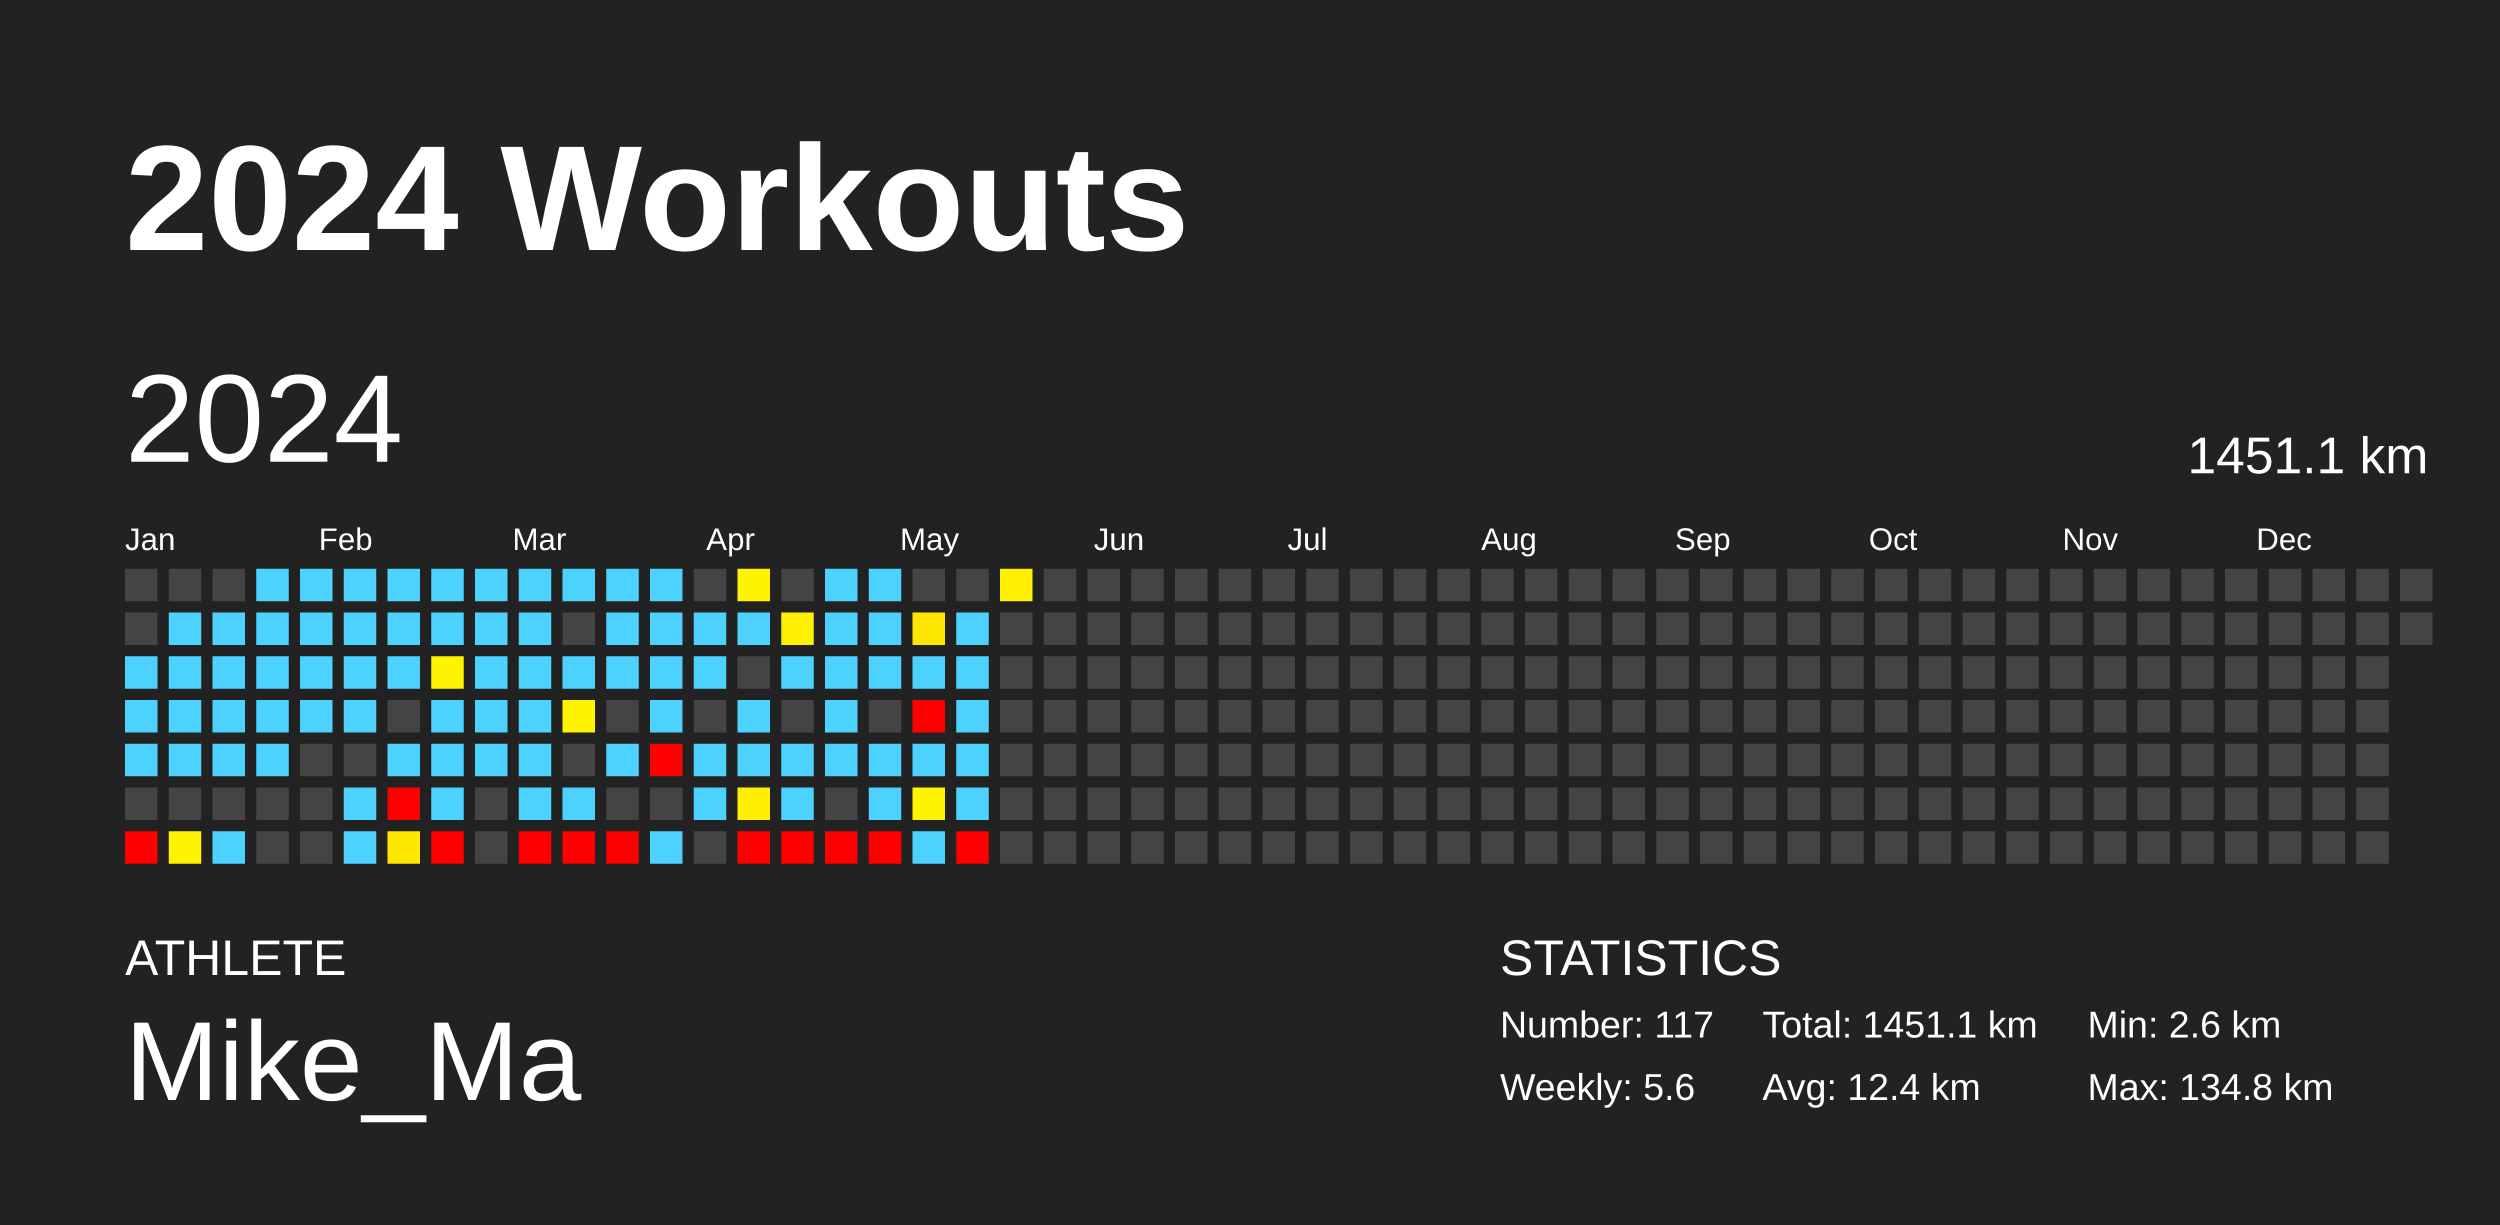
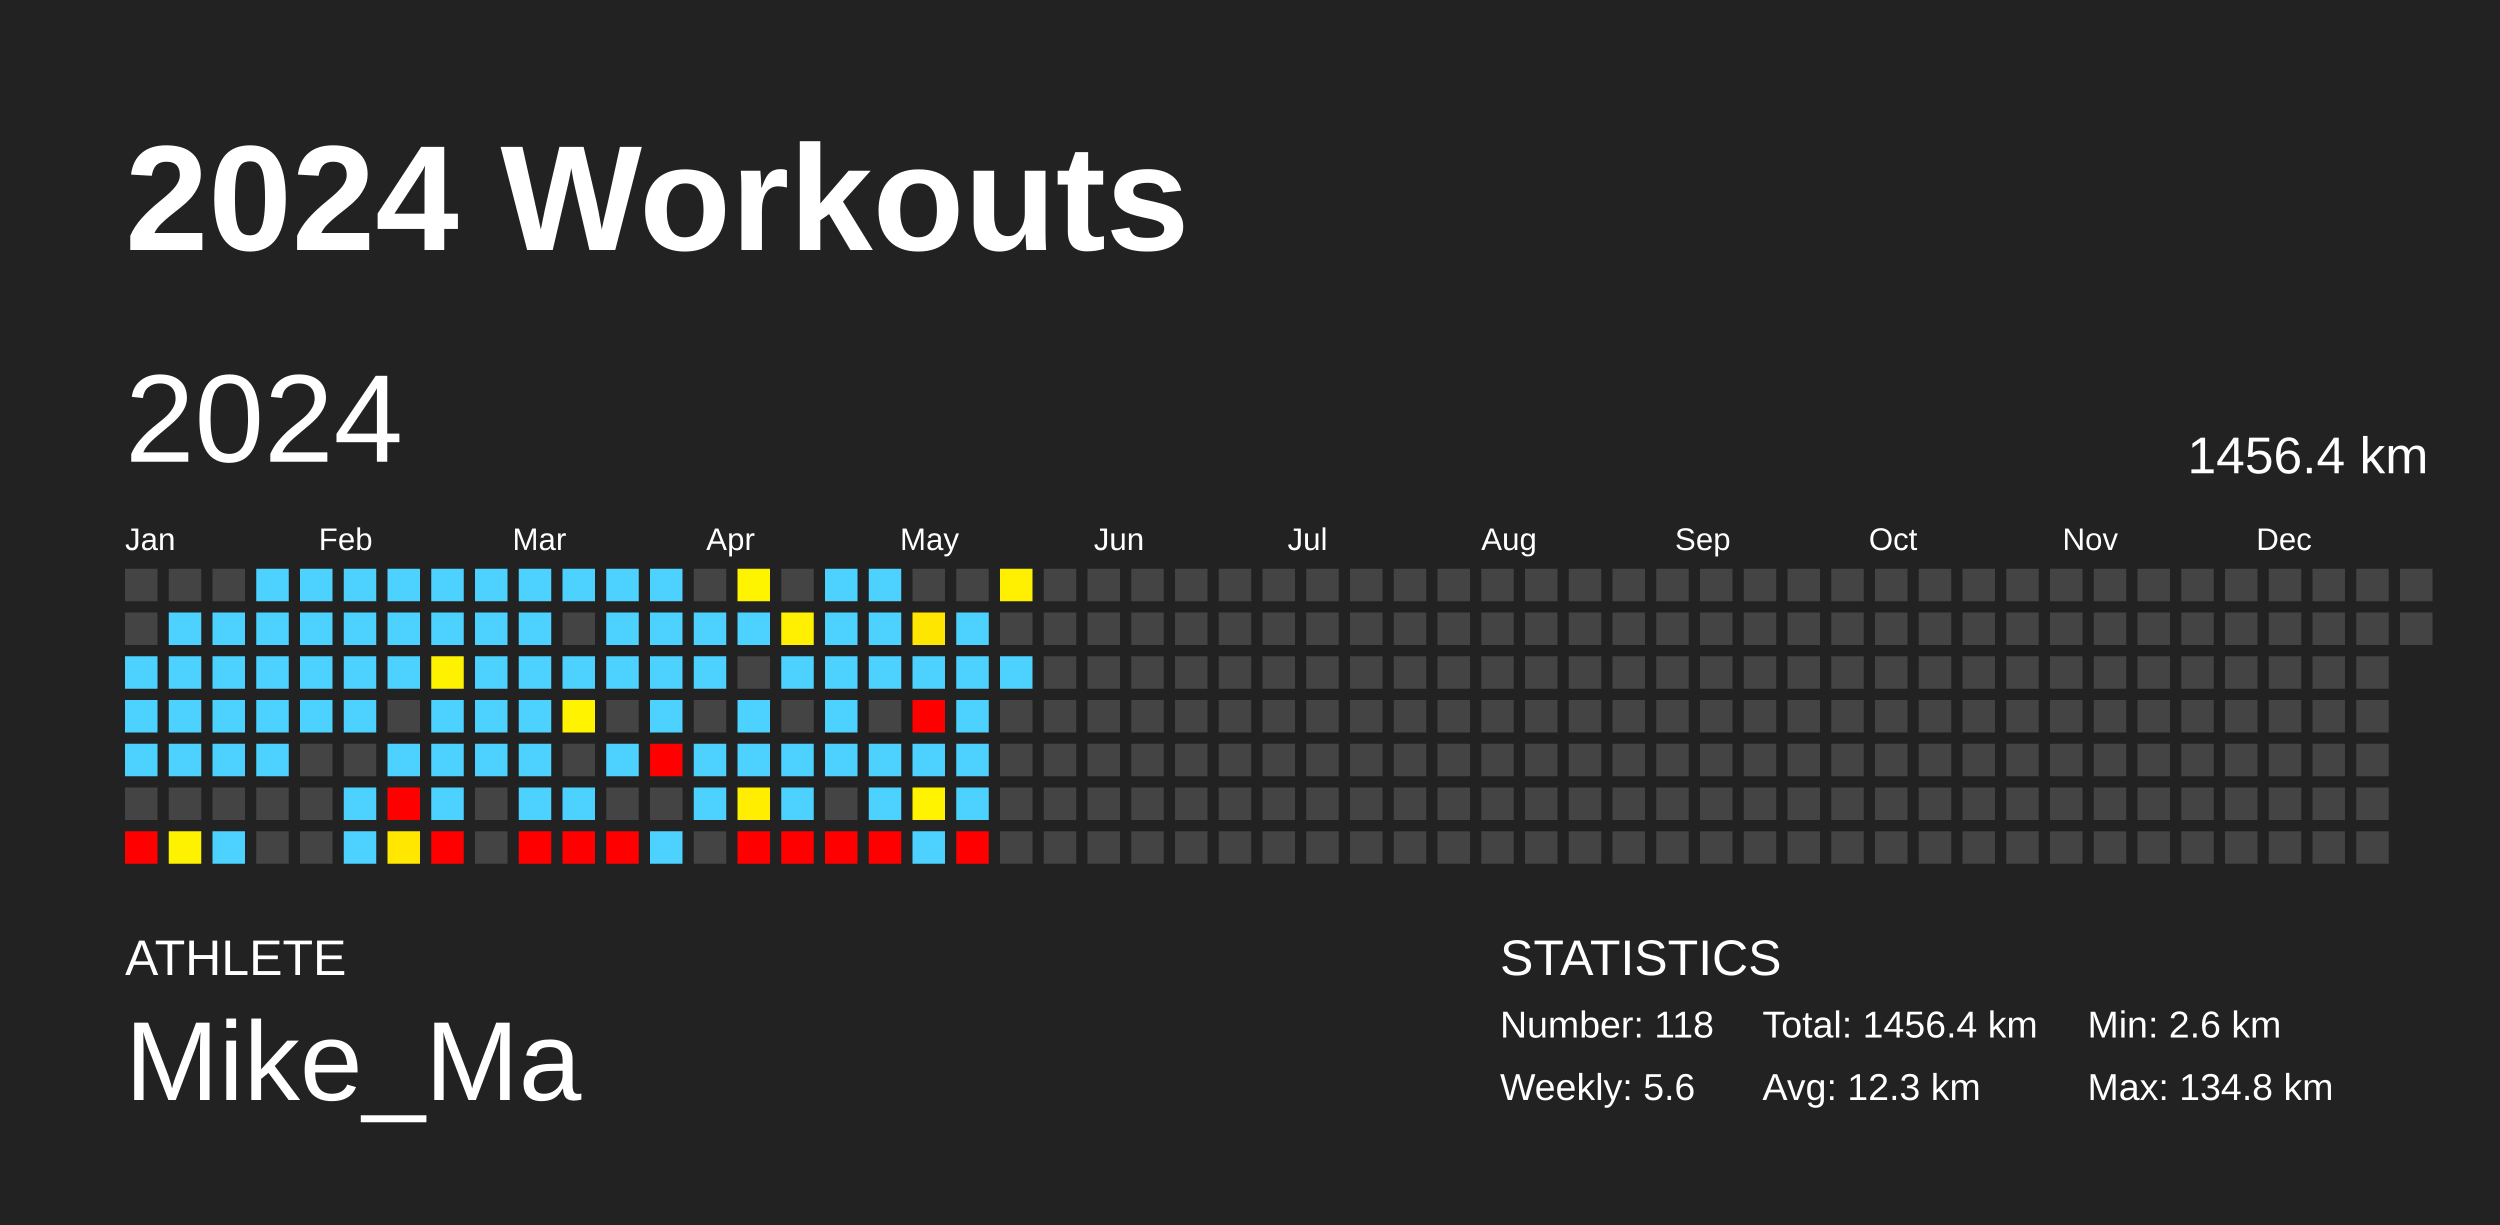
<svg xmlns="http://www.w3.org/2000/svg" baseProfile="full" height="98mm" version="1.1" viewBox="0,0,200,98" width="200mm">
  <defs />
  <rect fill="#222222" height="98" width="200" x="0" y="0" />
  <text fill="#FFFFFF" style="font-size:12px; font-family:Arial; font-weight:bold;" x="10" y="20">2024 Workouts</text>
  <text fill="#FFFFFF" style="font-size:4px; font-family:Arial" x="10" y="78">ATHLETE</text>
  <text fill="#FFFFFF" style="font-size:9px; font-family:Arial" x="10" y="88">Mike_Ma</text>
  <text fill="#FFFFFF" style="font-size:4px; font-family:Arial" x="120" y="78">STATISTICS</text>
-   <text fill="#FFFFFF" style="font-size:3px; font-family:Arial" x="120" y="83">Number: 117</text>
+   <text fill="#FFFFFF" style="font-size:3px; font-family:Arial" x="120" y="83">Number: 118</text>
  <text fill="#FFFFFF" style="font-size:3px; font-family:Arial" x="120" y="88">Weekly: 5.6</text>
-   <text fill="#FFFFFF" style="font-size:3px; font-family:Arial" x="141" y="83">Total: 1451.1 km</text>
-   <text fill="#FFFFFF" style="font-size:3px; font-family:Arial" x="141" y="88">Avg: 12.4 km</text>
+   <text fill="#FFFFFF" style="font-size:3px; font-family:Arial" x="141" y="83">Total: 1456.4 km</text>
+   <text fill="#FFFFFF" style="font-size:3px; font-family:Arial" x="141" y="88">Avg: 12.3 km</text>
  <text fill="#FFFFFF" style="font-size:3px; font-family:Arial" x="167" y="83">Min: 2.6 km</text>
  <text fill="#FFFFFF" style="font-size:3px; font-family:Arial" x="167" y="88">Max: 134.8 km</text>
  <text dominant-baseline="hanging" fill="#FFFFFF" style="font-size:10.0px; font-family:Arial;" x="10" y="30">2024</text>
-   <text dominant-baseline="hanging" fill="#FFFFFF" style="font-size:4.125px; font-family:Arial;" x="175" y="35">1451.1 km</text>
+   <text dominant-baseline="hanging" fill="#FFFFFF" style="font-size:4.125px; font-family:Arial;" x="175" y="35">1456.4 km</text>
  <text fill="#FFFFFF" style="font-size:2.5px; font-family:Arial" x="10.0" y="44">Jan</text>
  <text fill="#FFFFFF" style="font-size:2.5px; font-family:Arial" x="25.5" y="44">Feb</text>
  <text fill="#FFFFFF" style="font-size:2.5px; font-family:Arial" x="41.0" y="44">Mar</text>
  <text fill="#FFFFFF" style="font-size:2.5px; font-family:Arial" x="56.5" y="44">Apr</text>
  <text fill="#FFFFFF" style="font-size:2.5px; font-family:Arial" x="72.0" y="44">May</text>
  <text fill="#FFFFFF" style="font-size:2.5px; font-family:Arial" x="87.5" y="44">Jun</text>
  <text fill="#FFFFFF" style="font-size:2.5px; font-family:Arial" x="103.0" y="44">Jul</text>
  <text fill="#FFFFFF" style="font-size:2.5px; font-family:Arial" x="118.5" y="44">Aug</text>
  <text fill="#FFFFFF" style="font-size:2.5px; font-family:Arial" x="134.0" y="44">Sep</text>
  <text fill="#FFFFFF" style="font-size:2.5px; font-family:Arial" x="149.5" y="44">Oct</text>
  <text fill="#FFFFFF" style="font-size:2.5px; font-family:Arial" x="165.0" y="44">Nov</text>
  <text fill="#FFFFFF" style="font-size:2.5px; font-family:Arial" x="180.5" y="44">Dec</text>
  <rect fill="#444444" height="2.6" width="2.6" x="10.0" y="45.5" />
  <rect fill="#444444" height="2.6" width="2.6" x="10.0" y="49.0" />
  <rect fill="#4dd2ff" height="2.6" width="2.6" x="10.0" y="52.5" />
  <rect fill="#4dd2ff" height="2.6" width="2.6" x="10.0" y="56.0" />
  <rect fill="#4dd2ff" height="2.6" width="2.6" x="10.0" y="59.5" />
  <rect fill="#444444" height="2.6" width="2.6" x="10.0" y="63.0" />
  <rect fill="red" height="2.6" width="2.6" x="10.0" y="66.5" />
  <rect fill="#444444" height="2.6" width="2.6" x="13.5" y="45.5" />
  <rect fill="#4dd2ff" height="2.6" width="2.6" x="13.5" y="49.0" />
  <rect fill="#4dd2ff" height="2.6" width="2.6" x="13.5" y="52.5" />
  <rect fill="#4dd2ff" height="2.6" width="2.6" x="13.5" y="56.0" />
  <rect fill="#4dd2ff" height="2.6" width="2.6" x="13.5" y="59.5" />
  <rect fill="#444444" height="2.6" width="2.6" x="13.5" y="63.0" />
  <rect fill="#fff200" height="2.6" width="2.6" x="13.5" y="66.5" />
  <rect fill="#444444" height="2.6" width="2.6" x="17.0" y="45.5" />
  <rect fill="#4dd2ff" height="2.6" width="2.6" x="17.0" y="49.0" />
  <rect fill="#4dd2ff" height="2.6" width="2.6" x="17.0" y="52.5" />
  <rect fill="#4dd2ff" height="2.6" width="2.6" x="17.0" y="56.0" />
  <rect fill="#4dd2ff" height="2.6" width="2.6" x="17.0" y="59.5" />
  <rect fill="#444444" height="2.6" width="2.6" x="17.0" y="63.0" />
  <rect fill="#4dd2ff" height="2.6" width="2.6" x="17.0" y="66.5" />
  <rect fill="#4dd2ff" height="2.6" width="2.6" x="20.5" y="45.5" />
  <rect fill="#4dd2ff" height="2.6" width="2.6" x="20.5" y="49.0" />
  <rect fill="#4dd2ff" height="2.6" width="2.6" x="20.5" y="52.5" />
  <rect fill="#4dd2ff" height="2.6" width="2.6" x="20.5" y="56.0" />
  <rect fill="#4dd2ff" height="2.6" width="2.6" x="20.5" y="59.5" />
  <rect fill="#444444" height="2.6" width="2.6" x="20.5" y="63.0" />
  <rect fill="#444444" height="2.6" width="2.6" x="20.5" y="66.5" />
  <rect fill="#4dd2ff" height="2.6" width="2.6" x="24.0" y="45.5" />
  <rect fill="#4dd2ff" height="2.6" width="2.6" x="24.0" y="49.0" />
  <rect fill="#4dd2ff" height="2.6" width="2.6" x="24.0" y="52.5" />
  <rect fill="#4dd2ff" height="2.6" width="2.6" x="24.0" y="56.0" />
  <rect fill="#444444" height="2.6" width="2.6" x="24.0" y="59.5" />
  <rect fill="#444444" height="2.6" width="2.6" x="24.0" y="63.0" />
  <rect fill="#444444" height="2.6" width="2.6" x="24.0" y="66.5" />
  <rect fill="#4dd2ff" height="2.6" width="2.6" x="27.5" y="45.5" />
  <rect fill="#4dd2ff" height="2.6" width="2.6" x="27.5" y="49.0" />
  <rect fill="#4dd2ff" height="2.6" width="2.6" x="27.5" y="52.5" />
  <rect fill="#4dd2ff" height="2.6" width="2.6" x="27.5" y="56.0" />
  <rect fill="#444444" height="2.6" width="2.6" x="27.5" y="59.5" />
  <rect fill="#4dd2ff" height="2.6" width="2.6" x="27.5" y="63.0" />
  <rect fill="#4dd2ff" height="2.6" width="2.6" x="27.5" y="66.5" />
  <rect fill="#4dd2ff" height="2.6" width="2.6" x="31.0" y="45.5" />
  <rect fill="#4dd2ff" height="2.6" width="2.6" x="31.0" y="49.0" />
  <rect fill="#4dd2ff" height="2.6" width="2.6" x="31.0" y="52.5" />
  <rect fill="#444444" height="2.6" width="2.6" x="31.0" y="56.0" />
  <rect fill="#4dd2ff" height="2.6" width="2.6" x="31.0" y="59.5" />
  <rect fill="red" height="2.6" width="2.6" x="31.0" y="63.0" />
  <rect fill="#ffe700" height="2.6" width="2.6" x="31.0" y="66.5" />
  <rect fill="#4dd2ff" height="2.6" width="2.6" x="34.5" y="45.5" />
  <rect fill="#4dd2ff" height="2.6" width="2.6" x="34.5" y="49.0" />
  <rect fill="#fff200" height="2.6" width="2.6" x="34.5" y="52.5" />
  <rect fill="#4dd2ff" height="2.6" width="2.6" x="34.5" y="56.0" />
  <rect fill="#4dd2ff" height="2.6" width="2.6" x="34.5" y="59.5" />
  <rect fill="#4dd2ff" height="2.6" width="2.6" x="34.5" y="63.0" />
  <rect fill="red" height="2.6" width="2.6" x="34.5" y="66.5" />
  <rect fill="#4dd2ff" height="2.6" width="2.6" x="38.0" y="45.5" />
  <rect fill="#4dd2ff" height="2.6" width="2.6" x="38.0" y="49.0" />
  <rect fill="#4dd2ff" height="2.6" width="2.6" x="38.0" y="52.5" />
  <rect fill="#4dd2ff" height="2.6" width="2.6" x="38.0" y="56.0" />
  <rect fill="#4dd2ff" height="2.6" width="2.6" x="38.0" y="59.5" />
  <rect fill="#444444" height="2.6" width="2.6" x="38.0" y="63.0" />
  <rect fill="#444444" height="2.6" width="2.6" x="38.0" y="66.5" />
  <rect fill="#4dd2ff" height="2.6" width="2.6" x="41.5" y="45.5" />
  <rect fill="#4dd2ff" height="2.6" width="2.6" x="41.5" y="49.0" />
  <rect fill="#4dd2ff" height="2.6" width="2.6" x="41.5" y="52.5" />
  <rect fill="#4dd2ff" height="2.6" width="2.6" x="41.5" y="56.0" />
  <rect fill="#4dd2ff" height="2.6" width="2.6" x="41.5" y="59.5" />
  <rect fill="#4dd2ff" height="2.6" width="2.6" x="41.5" y="63.0" />
  <rect fill="red" height="2.6" width="2.6" x="41.5" y="66.5" />
  <rect fill="#4dd2ff" height="2.6" width="2.6" x="45.0" y="45.5" />
  <rect fill="#444444" height="2.6" width="2.6" x="45.0" y="49.0" />
  <rect fill="#4dd2ff" height="2.6" width="2.6" x="45.0" y="52.5" />
  <rect fill="#fff300" height="2.6" width="2.6" x="45.0" y="56.0" />
  <rect fill="#444444" height="2.6" width="2.6" x="45.0" y="59.5" />
  <rect fill="#4dd2ff" height="2.6" width="2.6" x="45.0" y="63.0" />
  <rect fill="red" height="2.6" width="2.6" x="45.0" y="66.5" />
  <rect fill="#4dd2ff" height="2.6" width="2.6" x="48.5" y="45.5" />
  <rect fill="#4dd2ff" height="2.6" width="2.6" x="48.5" y="49.0" />
  <rect fill="#4dd2ff" height="2.6" width="2.6" x="48.5" y="52.5" />
  <rect fill="#444444" height="2.6" width="2.6" x="48.5" y="56.0" />
  <rect fill="#4dd2ff" height="2.6" width="2.6" x="48.5" y="59.5" />
  <rect fill="#444444" height="2.6" width="2.6" x="48.5" y="63.0" />
  <rect fill="red" height="2.6" width="2.6" x="48.5" y="66.5" />
  <rect fill="#4dd2ff" height="2.6" width="2.6" x="52.0" y="45.5" />
  <rect fill="#4dd2ff" height="2.6" width="2.6" x="52.0" y="49.0" />
  <rect fill="#4dd2ff" height="2.6" width="2.6" x="52.0" y="52.5" />
  <rect fill="#4dd2ff" height="2.6" width="2.6" x="52.0" y="56.0" />
  <rect fill="red" height="2.6" width="2.6" x="52.0" y="59.5" />
  <rect fill="#444444" height="2.6" width="2.6" x="52.0" y="63.0" />
  <rect fill="#4dd2ff" height="2.6" width="2.6" x="52.0" y="66.5" />
  <rect fill="#444444" height="2.6" width="2.6" x="55.5" y="45.5" />
  <rect fill="#4dd2ff" height="2.6" width="2.6" x="55.5" y="49.0" />
  <rect fill="#4dd2ff" height="2.6" width="2.6" x="55.5" y="52.5" />
  <rect fill="#444444" height="2.6" width="2.6" x="55.5" y="56.0" />
  <rect fill="#4dd2ff" height="2.6" width="2.6" x="55.5" y="59.5" />
  <rect fill="#4dd2ff" height="2.6" width="2.6" x="55.5" y="63.0" />
  <rect fill="#444444" height="2.6" width="2.6" x="55.5" y="66.5" />
  <rect fill="#fff400" height="2.6" width="2.6" x="59.0" y="45.5" />
  <rect fill="#4dd2ff" height="2.6" width="2.6" x="59.0" y="49.0" />
  <rect fill="#444444" height="2.6" width="2.6" x="59.0" y="52.5" />
  <rect fill="#4dd2ff" height="2.6" width="2.6" x="59.0" y="56.0" />
  <rect fill="#4dd2ff" height="2.6" width="2.6" x="59.0" y="59.5" />
  <rect fill="#ffee00" height="2.6" width="2.6" x="59.0" y="63.0" />
  <rect fill="red" height="2.6" width="2.6" x="59.0" y="66.5" />
  <rect fill="#444444" height="2.6" width="2.6" x="62.5" y="45.5" />
  <rect fill="#ffef00" height="2.6" width="2.6" x="62.5" y="49.0" />
  <rect fill="#4dd2ff" height="2.6" width="2.6" x="62.5" y="52.5" />
  <rect fill="#444444" height="2.6" width="2.6" x="62.5" y="56.0" />
  <rect fill="#4dd2ff" height="2.6" width="2.6" x="62.5" y="59.5" />
  <rect fill="#4dd2ff" height="2.6" width="2.6" x="62.5" y="63.0" />
  <rect fill="red" height="2.6" width="2.6" x="62.5" y="66.5" />
  <rect fill="#4dd2ff" height="2.6" width="2.6" x="66.0" y="45.5" />
  <rect fill="#4dd2ff" height="2.6" width="2.6" x="66.0" y="49.0" />
  <rect fill="#4dd2ff" height="2.6" width="2.6" x="66.0" y="52.5" />
  <rect fill="#4dd2ff" height="2.6" width="2.6" x="66.0" y="56.0" />
  <rect fill="#4dd2ff" height="2.6" width="2.6" x="66.0" y="59.5" />
  <rect fill="#444444" height="2.6" width="2.6" x="66.0" y="63.0" />
  <rect fill="red" height="2.6" width="2.6" x="66.0" y="66.5" />
  <rect fill="#4dd2ff" height="2.6" width="2.6" x="69.5" y="45.5" />
  <rect fill="#4dd2ff" height="2.6" width="2.6" x="69.5" y="49.0" />
  <rect fill="#4dd2ff" height="2.6" width="2.6" x="69.5" y="52.5" />
  <rect fill="#444444" height="2.6" width="2.6" x="69.5" y="56.0" />
  <rect fill="#4dd2ff" height="2.6" width="2.6" x="69.5" y="59.5" />
  <rect fill="#4dd2ff" height="2.6" width="2.6" x="69.5" y="63.0" />
  <rect fill="red" height="2.6" width="2.6" x="69.5" y="66.5" />
  <rect fill="#444444" height="2.6" width="2.6" x="73.0" y="45.5" />
  <rect fill="#ffe600" height="2.6" width="2.6" x="73.0" y="49.0" />
  <rect fill="#4dd2ff" height="2.6" width="2.6" x="73.0" y="52.5" />
  <rect fill="red" height="2.6" width="2.6" x="73.0" y="56.0" />
  <rect fill="#4dd2ff" height="2.6" width="2.6" x="73.0" y="59.5" />
  <rect fill="#fff300" height="2.6" width="2.6" x="73.0" y="63.0" />
  <rect fill="#4dd2ff" height="2.6" width="2.6" x="73.0" y="66.5" />
  <rect fill="#444444" height="2.6" width="2.6" x="76.5" y="45.5" />
  <rect fill="#4dd2ff" height="2.6" width="2.6" x="76.5" y="49.0" />
  <rect fill="#4dd2ff" height="2.6" width="2.6" x="76.5" y="52.5" />
  <rect fill="#4dd2ff" height="2.6" width="2.6" x="76.5" y="56.0" />
  <rect fill="#4dd2ff" height="2.6" width="2.6" x="76.5" y="59.5" />
  <rect fill="#4dd2ff" height="2.6" width="2.6" x="76.5" y="63.0" />
  <rect fill="red" height="2.6" width="2.6" x="76.5" y="66.5" />
  <rect fill="#ffef00" height="2.6" width="2.6" x="80.0" y="45.5" />
  <rect fill="#444444" height="2.6" width="2.6" x="80.0" y="49.0" />
-   <rect fill="#444444" height="2.6" width="2.6" x="80.0" y="52.5" />
+   <rect fill="#4dd2ff" height="2.6" width="2.6" x="80.0" y="52.5" />
  <rect fill="#444444" height="2.6" width="2.6" x="80.0" y="56.0" />
  <rect fill="#444444" height="2.6" width="2.6" x="80.0" y="59.5" />
  <rect fill="#444444" height="2.6" width="2.6" x="80.0" y="63.0" />
  <rect fill="#444444" height="2.6" width="2.6" x="80.0" y="66.5" />
  <rect fill="#444444" height="2.6" width="2.6" x="83.5" y="45.5" />
  <rect fill="#444444" height="2.6" width="2.6" x="83.5" y="49.0" />
  <rect fill="#444444" height="2.6" width="2.6" x="83.5" y="52.5" />
  <rect fill="#444444" height="2.6" width="2.6" x="83.5" y="56.0" />
  <rect fill="#444444" height="2.6" width="2.6" x="83.5" y="59.5" />
  <rect fill="#444444" height="2.6" width="2.6" x="83.5" y="63.0" />
  <rect fill="#444444" height="2.6" width="2.6" x="83.5" y="66.5" />
  <rect fill="#444444" height="2.6" width="2.6" x="87.0" y="45.5" />
  <rect fill="#444444" height="2.6" width="2.6" x="87.0" y="49.0" />
  <rect fill="#444444" height="2.6" width="2.6" x="87.0" y="52.5" />
  <rect fill="#444444" height="2.6" width="2.6" x="87.0" y="56.0" />
  <rect fill="#444444" height="2.6" width="2.6" x="87.0" y="59.5" />
  <rect fill="#444444" height="2.6" width="2.6" x="87.0" y="63.0" />
  <rect fill="#444444" height="2.6" width="2.6" x="87.0" y="66.5" />
  <rect fill="#444444" height="2.6" width="2.6" x="90.5" y="45.5" />
  <rect fill="#444444" height="2.6" width="2.6" x="90.5" y="49.0" />
  <rect fill="#444444" height="2.6" width="2.6" x="90.5" y="52.5" />
  <rect fill="#444444" height="2.6" width="2.6" x="90.5" y="56.0" />
  <rect fill="#444444" height="2.6" width="2.6" x="90.5" y="59.5" />
  <rect fill="#444444" height="2.6" width="2.6" x="90.5" y="63.0" />
  <rect fill="#444444" height="2.6" width="2.6" x="90.5" y="66.5" />
  <rect fill="#444444" height="2.6" width="2.6" x="94.0" y="45.5" />
  <rect fill="#444444" height="2.6" width="2.6" x="94.0" y="49.0" />
  <rect fill="#444444" height="2.6" width="2.6" x="94.0" y="52.5" />
  <rect fill="#444444" height="2.6" width="2.6" x="94.0" y="56.0" />
  <rect fill="#444444" height="2.6" width="2.6" x="94.0" y="59.5" />
  <rect fill="#444444" height="2.6" width="2.6" x="94.0" y="63.0" />
  <rect fill="#444444" height="2.6" width="2.6" x="94.0" y="66.5" />
  <rect fill="#444444" height="2.6" width="2.6" x="97.5" y="45.5" />
  <rect fill="#444444" height="2.6" width="2.6" x="97.5" y="49.0" />
  <rect fill="#444444" height="2.6" width="2.6" x="97.5" y="52.5" />
  <rect fill="#444444" height="2.6" width="2.6" x="97.5" y="56.0" />
  <rect fill="#444444" height="2.6" width="2.6" x="97.5" y="59.5" />
  <rect fill="#444444" height="2.6" width="2.6" x="97.5" y="63.0" />
  <rect fill="#444444" height="2.6" width="2.6" x="97.5" y="66.5" />
  <rect fill="#444444" height="2.6" width="2.6" x="101.0" y="45.5" />
  <rect fill="#444444" height="2.6" width="2.6" x="101.0" y="49.0" />
  <rect fill="#444444" height="2.6" width="2.6" x="101.0" y="52.5" />
  <rect fill="#444444" height="2.6" width="2.6" x="101.0" y="56.0" />
  <rect fill="#444444" height="2.6" width="2.6" x="101.0" y="59.5" />
  <rect fill="#444444" height="2.6" width="2.6" x="101.0" y="63.0" />
  <rect fill="#444444" height="2.6" width="2.6" x="101.0" y="66.5" />
  <rect fill="#444444" height="2.6" width="2.6" x="104.5" y="45.5" />
  <rect fill="#444444" height="2.6" width="2.6" x="104.5" y="49.0" />
  <rect fill="#444444" height="2.6" width="2.6" x="104.5" y="52.5" />
  <rect fill="#444444" height="2.6" width="2.6" x="104.5" y="56.0" />
  <rect fill="#444444" height="2.6" width="2.6" x="104.5" y="59.5" />
  <rect fill="#444444" height="2.6" width="2.6" x="104.5" y="63.0" />
  <rect fill="#444444" height="2.6" width="2.6" x="104.5" y="66.5" />
  <rect fill="#444444" height="2.6" width="2.6" x="108.0" y="45.5" />
  <rect fill="#444444" height="2.6" width="2.6" x="108.0" y="49.0" />
  <rect fill="#444444" height="2.6" width="2.6" x="108.0" y="52.5" />
  <rect fill="#444444" height="2.6" width="2.6" x="108.0" y="56.0" />
  <rect fill="#444444" height="2.6" width="2.6" x="108.0" y="59.5" />
  <rect fill="#444444" height="2.6" width="2.6" x="108.0" y="63.0" />
  <rect fill="#444444" height="2.6" width="2.6" x="108.0" y="66.5" />
  <rect fill="#444444" height="2.6" width="2.6" x="111.5" y="45.5" />
  <rect fill="#444444" height="2.6" width="2.6" x="111.5" y="49.0" />
  <rect fill="#444444" height="2.6" width="2.6" x="111.5" y="52.5" />
  <rect fill="#444444" height="2.6" width="2.6" x="111.5" y="56.0" />
  <rect fill="#444444" height="2.6" width="2.6" x="111.5" y="59.5" />
  <rect fill="#444444" height="2.6" width="2.6" x="111.5" y="63.0" />
  <rect fill="#444444" height="2.6" width="2.6" x="111.5" y="66.5" />
  <rect fill="#444444" height="2.6" width="2.6" x="115.0" y="45.5" />
  <rect fill="#444444" height="2.6" width="2.6" x="115.0" y="49.0" />
  <rect fill="#444444" height="2.6" width="2.6" x="115.0" y="52.5" />
  <rect fill="#444444" height="2.6" width="2.6" x="115.0" y="56.0" />
  <rect fill="#444444" height="2.6" width="2.6" x="115.0" y="59.5" />
  <rect fill="#444444" height="2.6" width="2.6" x="115.0" y="63.0" />
  <rect fill="#444444" height="2.6" width="2.6" x="115.0" y="66.5" />
  <rect fill="#444444" height="2.6" width="2.6" x="118.5" y="45.5" />
  <rect fill="#444444" height="2.6" width="2.6" x="118.5" y="49.0" />
  <rect fill="#444444" height="2.6" width="2.6" x="118.5" y="52.5" />
  <rect fill="#444444" height="2.6" width="2.6" x="118.5" y="56.0" />
  <rect fill="#444444" height="2.6" width="2.6" x="118.5" y="59.5" />
  <rect fill="#444444" height="2.6" width="2.6" x="118.5" y="63.0" />
  <rect fill="#444444" height="2.6" width="2.6" x="118.5" y="66.5" />
  <rect fill="#444444" height="2.6" width="2.6" x="122.0" y="45.5" />
  <rect fill="#444444" height="2.6" width="2.6" x="122.0" y="49.0" />
  <rect fill="#444444" height="2.6" width="2.6" x="122.0" y="52.5" />
  <rect fill="#444444" height="2.6" width="2.6" x="122.0" y="56.0" />
  <rect fill="#444444" height="2.6" width="2.6" x="122.0" y="59.5" />
  <rect fill="#444444" height="2.6" width="2.6" x="122.0" y="63.0" />
  <rect fill="#444444" height="2.6" width="2.6" x="122.0" y="66.5" />
  <rect fill="#444444" height="2.6" width="2.6" x="125.5" y="45.5" />
  <rect fill="#444444" height="2.6" width="2.6" x="125.5" y="49.0" />
  <rect fill="#444444" height="2.6" width="2.6" x="125.5" y="52.5" />
  <rect fill="#444444" height="2.6" width="2.6" x="125.5" y="56.0" />
  <rect fill="#444444" height="2.6" width="2.6" x="125.5" y="59.5" />
  <rect fill="#444444" height="2.6" width="2.6" x="125.5" y="63.0" />
  <rect fill="#444444" height="2.6" width="2.6" x="125.5" y="66.5" />
  <rect fill="#444444" height="2.6" width="2.6" x="129.0" y="45.5" />
  <rect fill="#444444" height="2.6" width="2.6" x="129.0" y="49.0" />
  <rect fill="#444444" height="2.6" width="2.6" x="129.0" y="52.5" />
  <rect fill="#444444" height="2.6" width="2.6" x="129.0" y="56.0" />
  <rect fill="#444444" height="2.6" width="2.6" x="129.0" y="59.5" />
  <rect fill="#444444" height="2.6" width="2.6" x="129.0" y="63.0" />
  <rect fill="#444444" height="2.6" width="2.6" x="129.0" y="66.5" />
  <rect fill="#444444" height="2.6" width="2.6" x="132.5" y="45.5" />
  <rect fill="#444444" height="2.6" width="2.6" x="132.5" y="49.0" />
  <rect fill="#444444" height="2.6" width="2.6" x="132.5" y="52.5" />
  <rect fill="#444444" height="2.6" width="2.6" x="132.5" y="56.0" />
  <rect fill="#444444" height="2.6" width="2.6" x="132.5" y="59.5" />
  <rect fill="#444444" height="2.6" width="2.6" x="132.5" y="63.0" />
  <rect fill="#444444" height="2.6" width="2.6" x="132.5" y="66.5" />
  <rect fill="#444444" height="2.6" width="2.6" x="136.0" y="45.5" />
  <rect fill="#444444" height="2.6" width="2.6" x="136.0" y="49.0" />
  <rect fill="#444444" height="2.6" width="2.6" x="136.0" y="52.5" />
  <rect fill="#444444" height="2.6" width="2.6" x="136.0" y="56.0" />
  <rect fill="#444444" height="2.6" width="2.6" x="136.0" y="59.5" />
  <rect fill="#444444" height="2.6" width="2.6" x="136.0" y="63.0" />
  <rect fill="#444444" height="2.6" width="2.6" x="136.0" y="66.5" />
  <rect fill="#444444" height="2.6" width="2.6" x="139.5" y="45.5" />
  <rect fill="#444444" height="2.6" width="2.6" x="139.5" y="49.0" />
  <rect fill="#444444" height="2.6" width="2.6" x="139.5" y="52.5" />
  <rect fill="#444444" height="2.6" width="2.6" x="139.5" y="56.0" />
  <rect fill="#444444" height="2.6" width="2.6" x="139.5" y="59.5" />
  <rect fill="#444444" height="2.6" width="2.6" x="139.5" y="63.0" />
  <rect fill="#444444" height="2.6" width="2.6" x="139.5" y="66.5" />
  <rect fill="#444444" height="2.6" width="2.6" x="143.0" y="45.5" />
  <rect fill="#444444" height="2.6" width="2.6" x="143.0" y="49.0" />
  <rect fill="#444444" height="2.6" width="2.6" x="143.0" y="52.5" />
  <rect fill="#444444" height="2.6" width="2.6" x="143.0" y="56.0" />
  <rect fill="#444444" height="2.6" width="2.6" x="143.0" y="59.5" />
  <rect fill="#444444" height="2.6" width="2.6" x="143.0" y="63.0" />
  <rect fill="#444444" height="2.6" width="2.6" x="143.0" y="66.5" />
  <rect fill="#444444" height="2.6" width="2.6" x="146.5" y="45.5" />
  <rect fill="#444444" height="2.6" width="2.6" x="146.5" y="49.0" />
  <rect fill="#444444" height="2.6" width="2.6" x="146.5" y="52.5" />
  <rect fill="#444444" height="2.6" width="2.6" x="146.5" y="56.0" />
  <rect fill="#444444" height="2.6" width="2.6" x="146.5" y="59.5" />
  <rect fill="#444444" height="2.6" width="2.6" x="146.5" y="63.0" />
  <rect fill="#444444" height="2.6" width="2.6" x="146.5" y="66.5" />
  <rect fill="#444444" height="2.6" width="2.6" x="150.0" y="45.5" />
  <rect fill="#444444" height="2.6" width="2.6" x="150.0" y="49.0" />
  <rect fill="#444444" height="2.6" width="2.6" x="150.0" y="52.5" />
  <rect fill="#444444" height="2.6" width="2.6" x="150.0" y="56.0" />
  <rect fill="#444444" height="2.6" width="2.6" x="150.0" y="59.5" />
  <rect fill="#444444" height="2.6" width="2.6" x="150.0" y="63.0" />
  <rect fill="#444444" height="2.6" width="2.6" x="150.0" y="66.5" />
  <rect fill="#444444" height="2.6" width="2.6" x="153.5" y="45.5" />
  <rect fill="#444444" height="2.6" width="2.6" x="153.5" y="49.0" />
  <rect fill="#444444" height="2.6" width="2.6" x="153.5" y="52.5" />
  <rect fill="#444444" height="2.6" width="2.6" x="153.5" y="56.0" />
  <rect fill="#444444" height="2.6" width="2.6" x="153.5" y="59.5" />
  <rect fill="#444444" height="2.6" width="2.6" x="153.5" y="63.0" />
  <rect fill="#444444" height="2.6" width="2.6" x="153.5" y="66.5" />
  <rect fill="#444444" height="2.6" width="2.6" x="157.0" y="45.5" />
  <rect fill="#444444" height="2.6" width="2.6" x="157.0" y="49.0" />
  <rect fill="#444444" height="2.6" width="2.6" x="157.0" y="52.5" />
  <rect fill="#444444" height="2.6" width="2.6" x="157.0" y="56.0" />
  <rect fill="#444444" height="2.6" width="2.6" x="157.0" y="59.5" />
  <rect fill="#444444" height="2.6" width="2.6" x="157.0" y="63.0" />
  <rect fill="#444444" height="2.6" width="2.6" x="157.0" y="66.5" />
  <rect fill="#444444" height="2.6" width="2.6" x="160.5" y="45.5" />
  <rect fill="#444444" height="2.6" width="2.6" x="160.5" y="49.0" />
  <rect fill="#444444" height="2.6" width="2.6" x="160.5" y="52.5" />
  <rect fill="#444444" height="2.6" width="2.6" x="160.5" y="56.0" />
  <rect fill="#444444" height="2.6" width="2.6" x="160.5" y="59.5" />
  <rect fill="#444444" height="2.6" width="2.6" x="160.5" y="63.0" />
  <rect fill="#444444" height="2.6" width="2.6" x="160.5" y="66.5" />
  <rect fill="#444444" height="2.6" width="2.6" x="164.0" y="45.5" />
  <rect fill="#444444" height="2.6" width="2.6" x="164.0" y="49.0" />
  <rect fill="#444444" height="2.6" width="2.6" x="164.0" y="52.5" />
  <rect fill="#444444" height="2.6" width="2.6" x="164.0" y="56.0" />
  <rect fill="#444444" height="2.6" width="2.6" x="164.0" y="59.5" />
  <rect fill="#444444" height="2.6" width="2.6" x="164.0" y="63.0" />
  <rect fill="#444444" height="2.6" width="2.6" x="164.0" y="66.5" />
  <rect fill="#444444" height="2.6" width="2.6" x="167.5" y="45.5" />
  <rect fill="#444444" height="2.6" width="2.6" x="167.5" y="49.0" />
  <rect fill="#444444" height="2.6" width="2.6" x="167.5" y="52.5" />
  <rect fill="#444444" height="2.6" width="2.6" x="167.5" y="56.0" />
  <rect fill="#444444" height="2.6" width="2.6" x="167.5" y="59.5" />
  <rect fill="#444444" height="2.6" width="2.6" x="167.5" y="63.0" />
  <rect fill="#444444" height="2.6" width="2.6" x="167.5" y="66.5" />
  <rect fill="#444444" height="2.6" width="2.6" x="171.0" y="45.5" />
  <rect fill="#444444" height="2.6" width="2.6" x="171.0" y="49.0" />
  <rect fill="#444444" height="2.6" width="2.6" x="171.0" y="52.5" />
  <rect fill="#444444" height="2.6" width="2.6" x="171.0" y="56.0" />
  <rect fill="#444444" height="2.6" width="2.6" x="171.0" y="59.5" />
  <rect fill="#444444" height="2.6" width="2.6" x="171.0" y="63.0" />
  <rect fill="#444444" height="2.6" width="2.6" x="171.0" y="66.5" />
  <rect fill="#444444" height="2.6" width="2.6" x="174.5" y="45.5" />
  <rect fill="#444444" height="2.6" width="2.6" x="174.5" y="49.0" />
  <rect fill="#444444" height="2.6" width="2.6" x="174.5" y="52.5" />
  <rect fill="#444444" height="2.6" width="2.6" x="174.5" y="56.0" />
  <rect fill="#444444" height="2.6" width="2.6" x="174.5" y="59.5" />
  <rect fill="#444444" height="2.6" width="2.6" x="174.5" y="63.0" />
  <rect fill="#444444" height="2.6" width="2.6" x="174.5" y="66.5" />
  <rect fill="#444444" height="2.6" width="2.6" x="178.0" y="45.5" />
  <rect fill="#444444" height="2.6" width="2.6" x="178.0" y="49.0" />
  <rect fill="#444444" height="2.6" width="2.6" x="178.0" y="52.5" />
  <rect fill="#444444" height="2.6" width="2.6" x="178.0" y="56.0" />
  <rect fill="#444444" height="2.6" width="2.6" x="178.0" y="59.5" />
  <rect fill="#444444" height="2.6" width="2.6" x="178.0" y="63.0" />
  <rect fill="#444444" height="2.6" width="2.6" x="178.0" y="66.5" />
  <rect fill="#444444" height="2.6" width="2.6" x="181.5" y="45.5" />
  <rect fill="#444444" height="2.6" width="2.6" x="181.5" y="49.0" />
  <rect fill="#444444" height="2.6" width="2.6" x="181.5" y="52.5" />
  <rect fill="#444444" height="2.6" width="2.6" x="181.5" y="56.0" />
  <rect fill="#444444" height="2.6" width="2.6" x="181.5" y="59.5" />
  <rect fill="#444444" height="2.6" width="2.6" x="181.5" y="63.0" />
  <rect fill="#444444" height="2.6" width="2.6" x="181.5" y="66.5" />
  <rect fill="#444444" height="2.6" width="2.6" x="185.0" y="45.5" />
  <rect fill="#444444" height="2.6" width="2.6" x="185.0" y="49.0" />
  <rect fill="#444444" height="2.6" width="2.6" x="185.0" y="52.5" />
  <rect fill="#444444" height="2.6" width="2.6" x="185.0" y="56.0" />
  <rect fill="#444444" height="2.6" width="2.6" x="185.0" y="59.5" />
  <rect fill="#444444" height="2.6" width="2.6" x="185.0" y="63.0" />
  <rect fill="#444444" height="2.6" width="2.6" x="185.0" y="66.5" />
  <rect fill="#444444" height="2.6" width="2.6" x="188.5" y="45.5" />
  <rect fill="#444444" height="2.6" width="2.6" x="188.5" y="49.0" />
  <rect fill="#444444" height="2.6" width="2.6" x="188.5" y="52.5" />
  <rect fill="#444444" height="2.6" width="2.6" x="188.5" y="56.0" />
  <rect fill="#444444" height="2.6" width="2.6" x="188.5" y="59.5" />
  <rect fill="#444444" height="2.6" width="2.6" x="188.5" y="63.0" />
  <rect fill="#444444" height="2.6" width="2.6" x="188.5" y="66.5" />
  <rect fill="#444444" height="2.6" width="2.6" x="192.0" y="45.5" />
  <rect fill="#444444" height="2.6" width="2.6" x="192.0" y="49.0" />
</svg>
